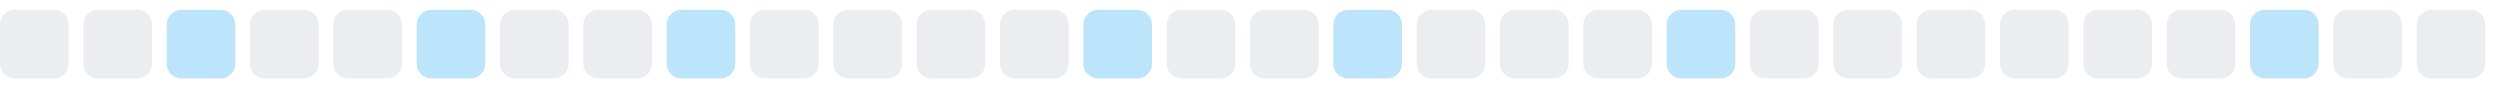
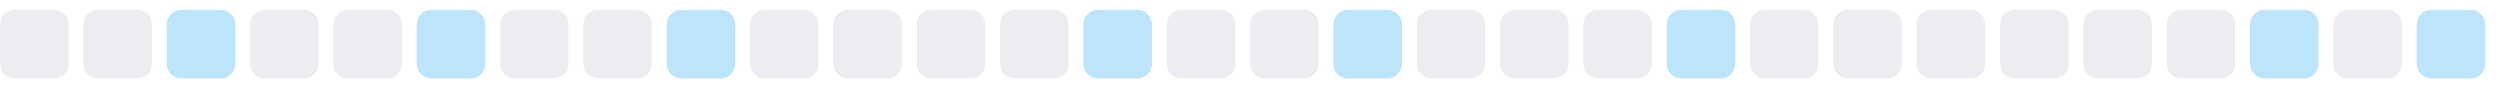
<svg xmlns="http://www.w3.org/2000/svg" width="255" height="9">
  <style>
        .level0 { fill: #ebedf0; }
        .level1 { fill: #bce4fa; }
        .level2 { fill: #75c7f7; }
        .level3 { fill: #30a9f2; }
        .level4 { fill: #008ee6; }
        @media (prefers-color-scheme: dark) {
          .level0 { fill: #161b22; }
          .level1 { fill: #0b3b5c; }
          .level2 { fill: #0a6299; }
          .level3 { fill: #008ee6; }
          .level4 { fill: #5bc4ff; }
        }
      </style>
  <rect x="0.0" y="1" width="7" height="7" rx="1.5" ry="1.5" class="level0" />
  <rect x="8.5" y="1" width="7" height="7" rx="1.5" ry="1.5" class="level0" />
  <rect x="17.0" y="1" width="7" height="7" rx="1.5" ry="1.5" class="level1" />
  <rect x="25.5" y="1" width="7" height="7" rx="1.5" ry="1.5" class="level0" />
  <rect x="34.0" y="1" width="7" height="7" rx="1.5" ry="1.5" class="level0" />
  <rect x="42.5" y="1" width="7" height="7" rx="1.5" ry="1.5" class="level1" />
  <rect x="51.0" y="1" width="7" height="7" rx="1.5" ry="1.5" class="level0" />
  <rect x="59.5" y="1" width="7" height="7" rx="1.5" ry="1.5" class="level0" />
  <rect x="68.0" y="1" width="7" height="7" rx="1.5" ry="1.5" class="level1" />
  <rect x="76.5" y="1" width="7" height="7" rx="1.5" ry="1.5" class="level0" />
  <rect x="85.0" y="1" width="7" height="7" rx="1.5" ry="1.5" class="level0" />
  <rect x="93.5" y="1" width="7" height="7" rx="1.5" ry="1.5" class="level0" />
  <rect x="102.0" y="1" width="7" height="7" rx="1.5" ry="1.5" class="level0" />
  <rect x="110.5" y="1" width="7" height="7" rx="1.5" ry="1.5" class="level1" />
  <rect x="119.0" y="1" width="7" height="7" rx="1.5" ry="1.5" class="level0" />
  <rect x="127.5" y="1" width="7" height="7" rx="1.5" ry="1.5" class="level0" />
  <rect x="136.0" y="1" width="7" height="7" rx="1.5" ry="1.5" class="level1" />
  <rect x="144.5" y="1" width="7" height="7" rx="1.5" ry="1.5" class="level0" />
  <rect x="153.0" y="1" width="7" height="7" rx="1.5" ry="1.5" class="level0" />
  <rect x="161.5" y="1" width="7" height="7" rx="1.5" ry="1.5" class="level0" />
  <rect x="170.0" y="1" width="7" height="7" rx="1.5" ry="1.5" class="level1" />
  <rect x="178.5" y="1" width="7" height="7" rx="1.5" ry="1.5" class="level0" />
  <rect x="187.0" y="1" width="7" height="7" rx="1.5" ry="1.5" class="level0" />
  <rect x="195.5" y="1" width="7" height="7" rx="1.5" ry="1.5" class="level0" />
  <rect x="204.0" y="1" width="7" height="7" rx="1.5" ry="1.5" class="level0" />
  <rect x="212.5" y="1" width="7" height="7" rx="1.5" ry="1.5" class="level0" />
  <rect x="221.0" y="1" width="7" height="7" rx="1.5" ry="1.5" class="level0" />
  <rect x="229.5" y="1" width="7" height="7" rx="1.5" ry="1.5" class="level1" />
  <rect x="238.0" y="1" width="7" height="7" rx="1.5" ry="1.5" class="level0" />
-   <rect x="246.5" y="1" width="7" height="7" rx="1.5" ry="1.5" class="level0" />
+   <rect x="246.5" y="1" width="7" height="7" rx="1.5" ry="1.5" class="level1" />
</svg>
